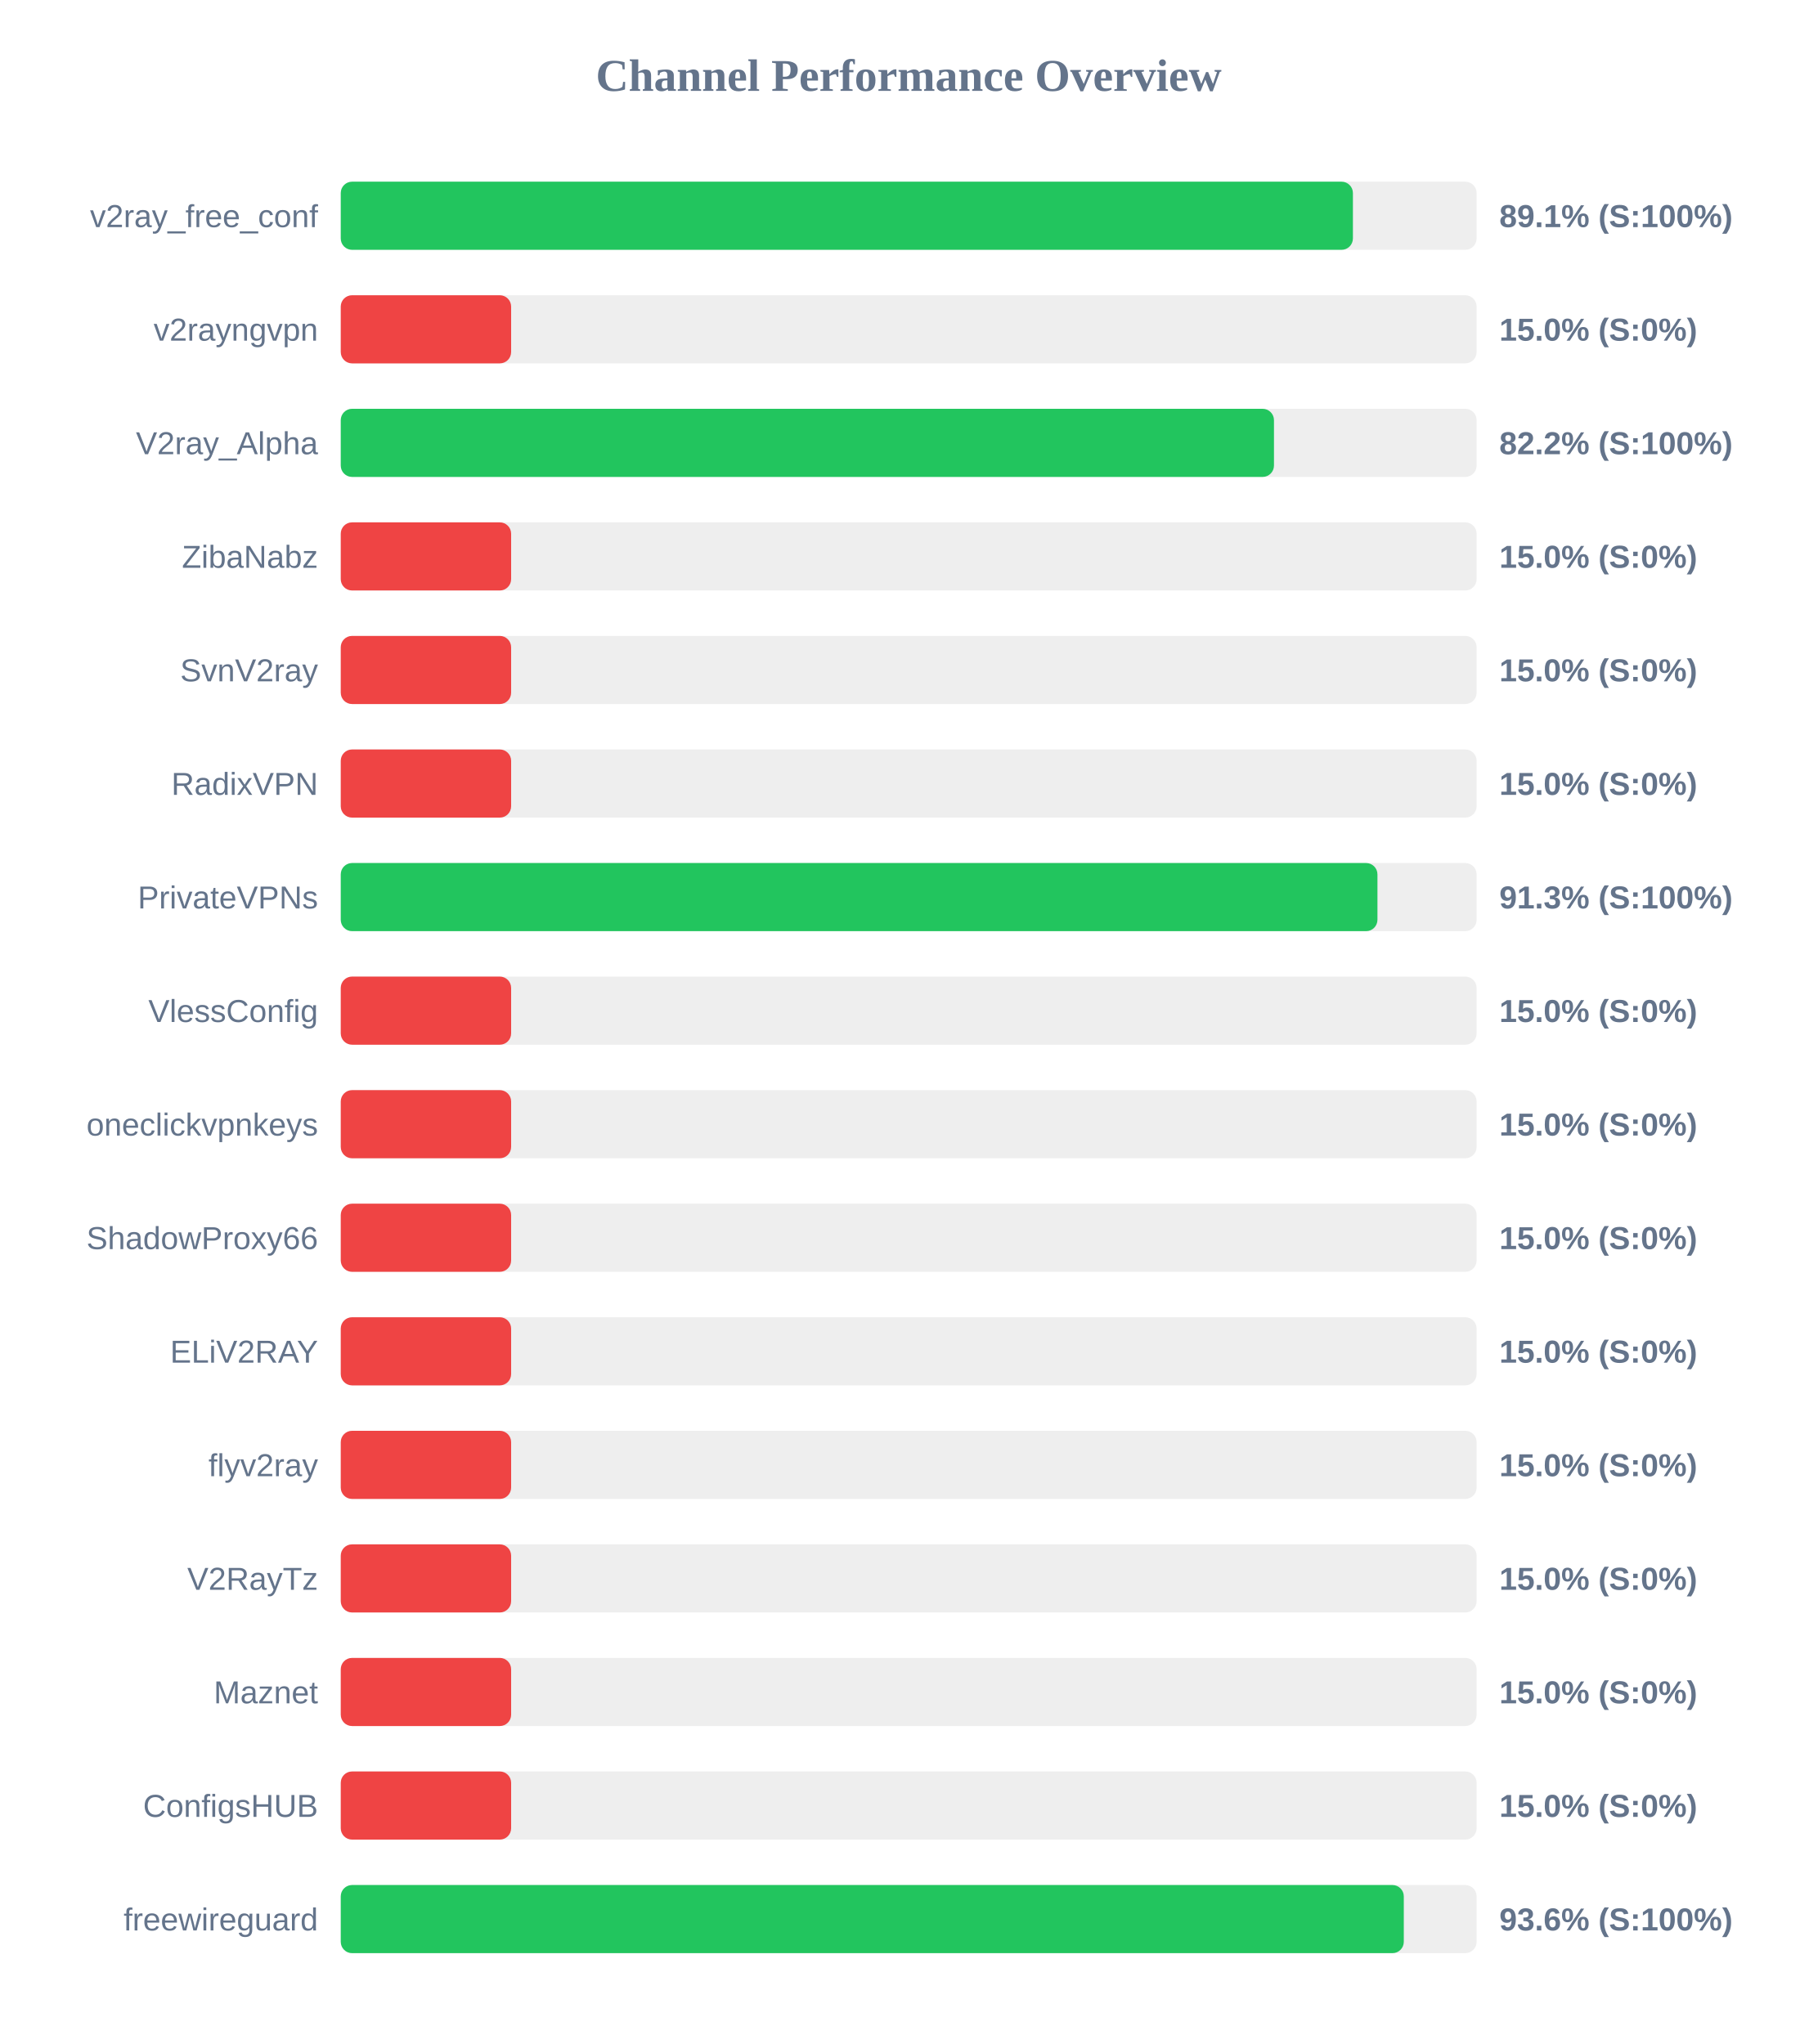
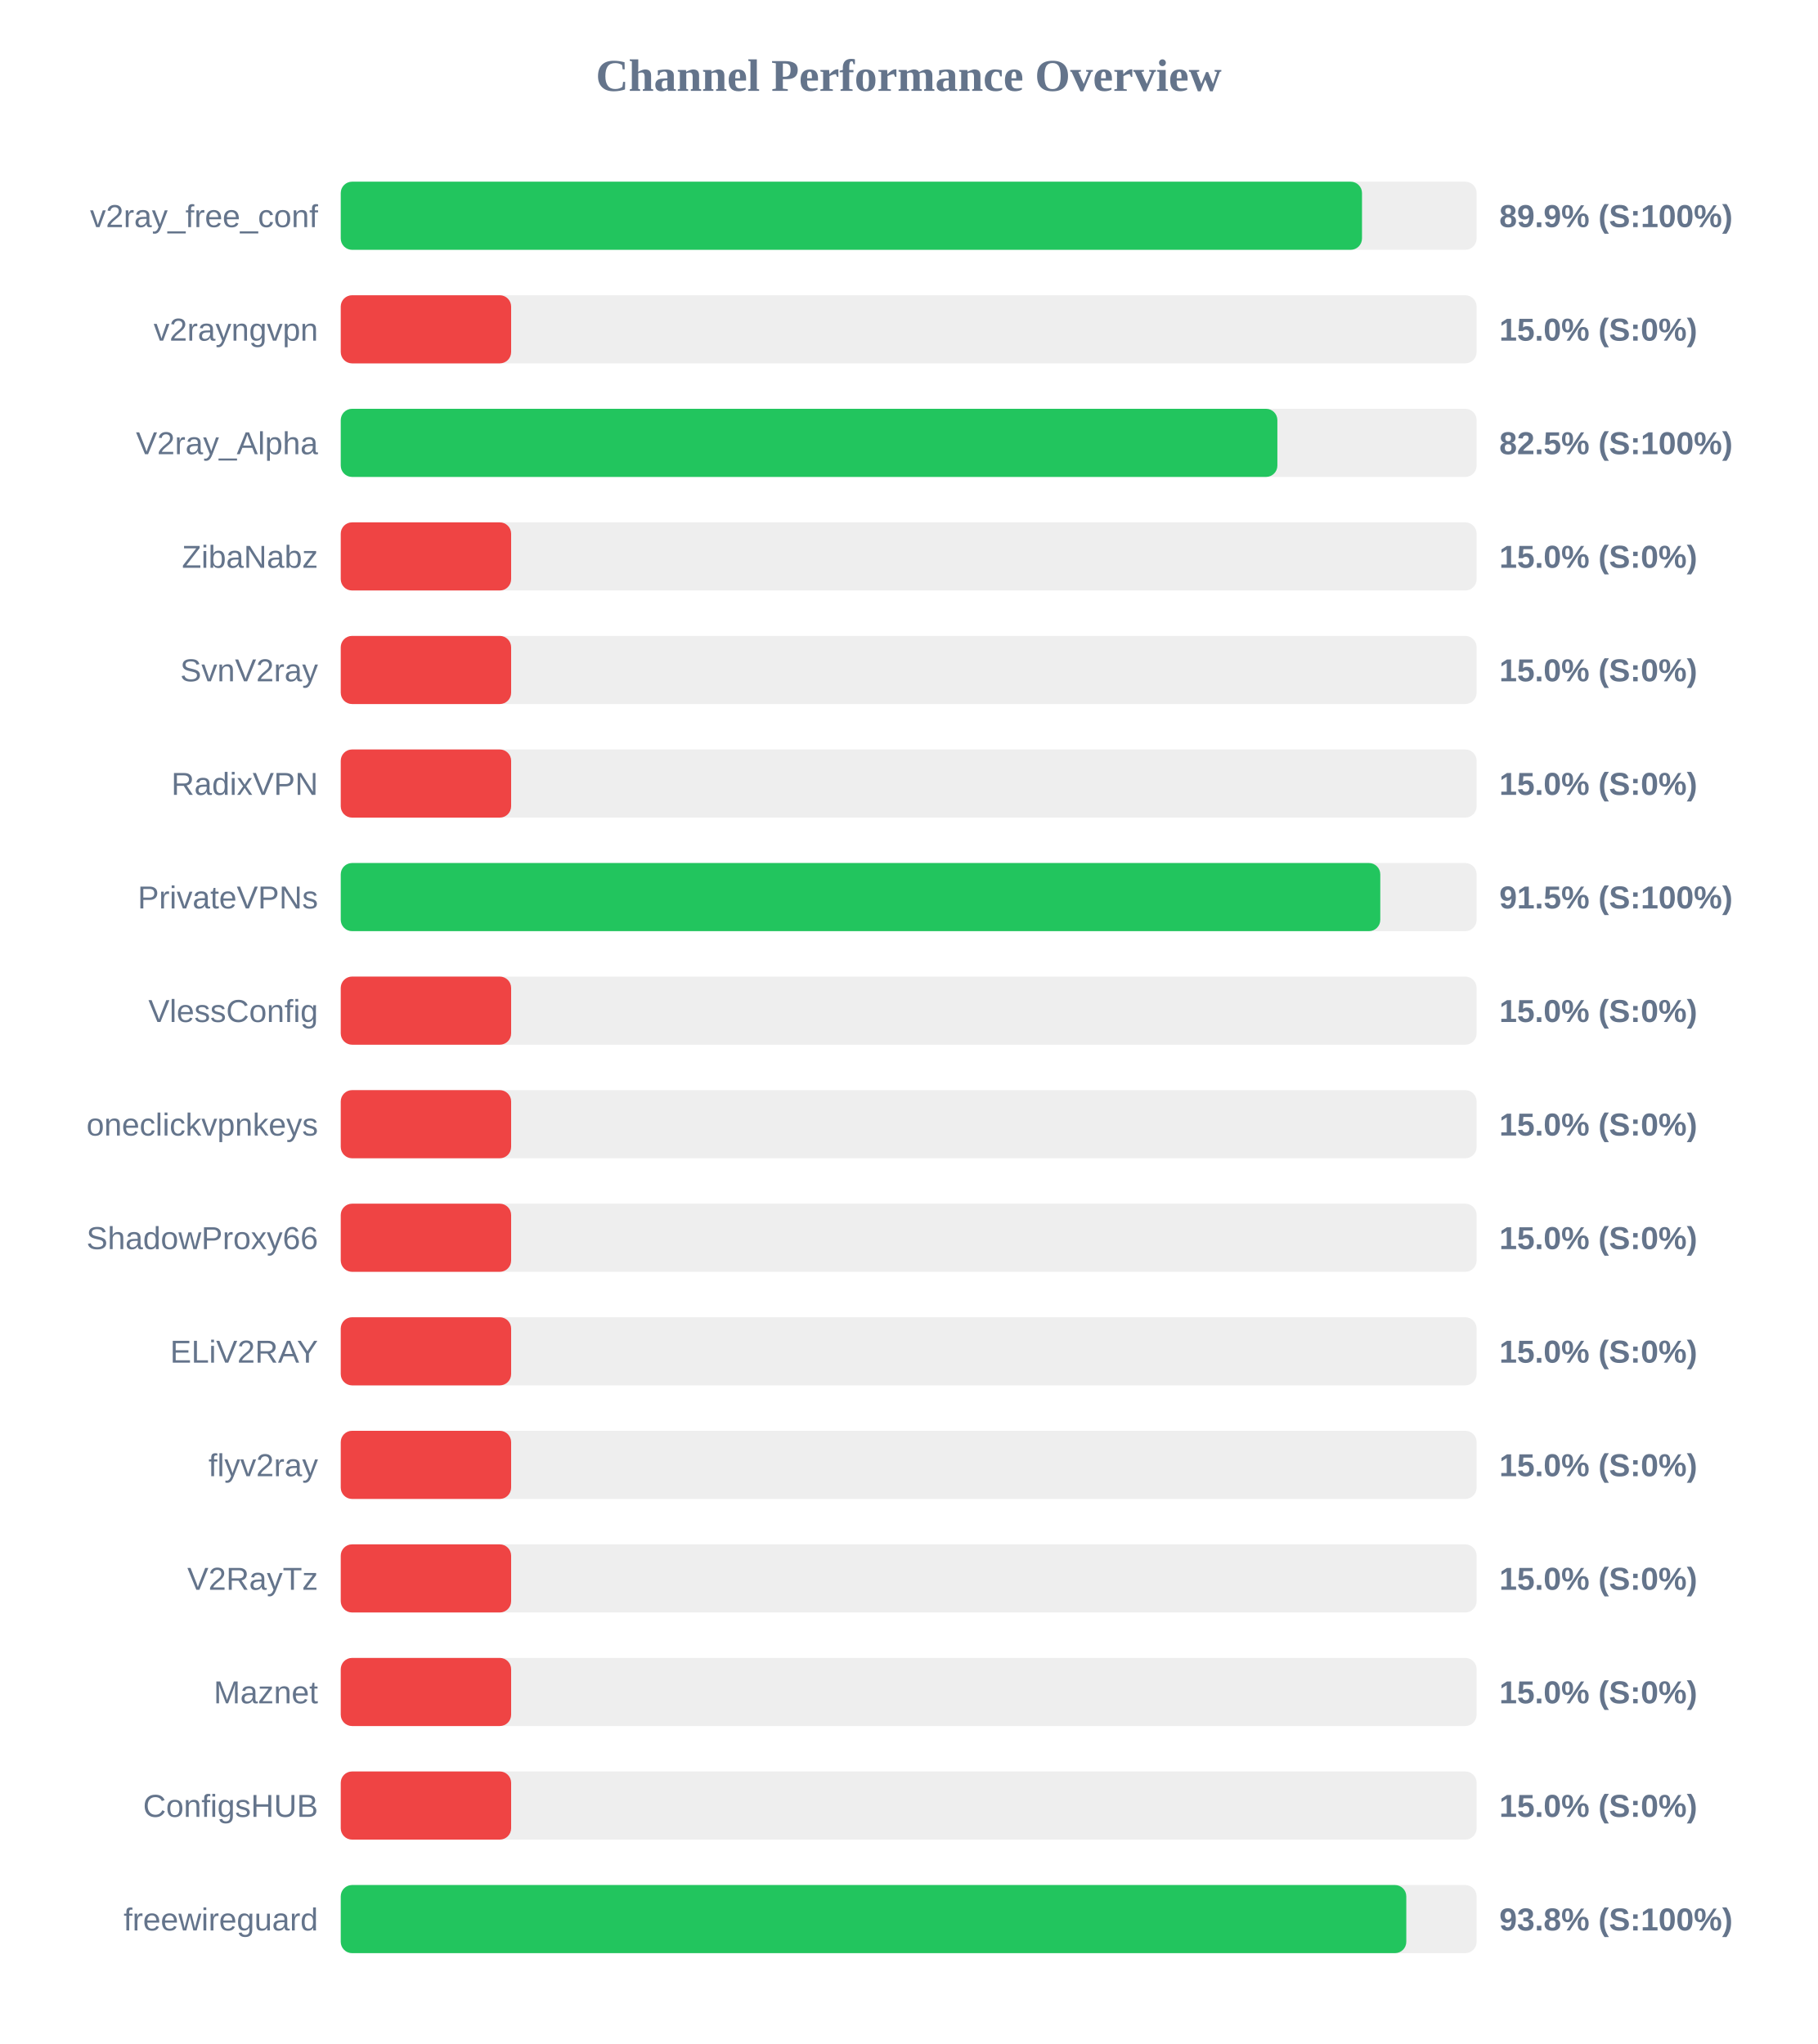
<svg xmlns="http://www.w3.org/2000/svg" width="800" height="900" version="1.1">
  <style>
        .row { font: 14px Arial; fill: #64748b; }
        .score { font: bold 14px Arial; fill: #64748b; }
    </style>
  <text x="400" y="40" text-anchor="middle" font-size="20px" font-weight="bold" fill="#64748b">Channel Performance Overview</text>
  <rect x="150" y="80" width="500" height="30" fill="#eee" rx="5" />
-   <rect x="150" y="80" width="445.55" height="30" fill="#22c55e" rx="5" />
+   <rect x="150" y="80" width="449.55" height="30" fill="#22c55e" rx="5" />
  <text x="140" y="100" text-anchor="end" class="row">v2ray_free_conf</text>
-   <text x="660" y="100" text-anchor="start" class="score">89.1% (S:100%)</text>
+   <text x="660" y="100" text-anchor="start" class="score">89.9% (S:100%)</text>
  <rect x="150" y="130" width="500" height="30" fill="#eee" rx="5" />
  <rect x="150" y="130" width="75.0" height="30" fill="#ef4444" rx="5" />
  <text x="140" y="150" text-anchor="end" class="row">v2rayngvpn</text>
  <text x="660" y="150" text-anchor="start" class="score">15.0% (S:0%)</text>
  <rect x="150" y="180" width="500" height="30" fill="#eee" rx="5" />
-   <rect x="150" y="180" width="410.8" height="30" fill="#22c55e" rx="5" />
+   <rect x="150" y="180" width="412.3" height="30" fill="#22c55e" rx="5" />
  <text x="140" y="200" text-anchor="end" class="row">V2ray_Alpha</text>
-   <text x="660" y="200" text-anchor="start" class="score">82.2% (S:100%)</text>
+   <text x="660" y="200" text-anchor="start" class="score">82.5% (S:100%)</text>
  <rect x="150" y="230" width="500" height="30" fill="#eee" rx="5" />
  <rect x="150" y="230" width="75.0" height="30" fill="#ef4444" rx="5" />
  <text x="140" y="250" text-anchor="end" class="row">ZibaNabz</text>
  <text x="660" y="250" text-anchor="start" class="score">15.0% (S:0%)</text>
  <rect x="150" y="280" width="500" height="30" fill="#eee" rx="5" />
  <rect x="150" y="280" width="75.0" height="30" fill="#ef4444" rx="5" />
  <text x="140" y="300" text-anchor="end" class="row">SvnV2ray</text>
  <text x="660" y="300" text-anchor="start" class="score">15.0% (S:0%)</text>
  <rect x="150" y="330" width="500" height="30" fill="#eee" rx="5" />
  <rect x="150" y="330" width="75.0" height="30" fill="#ef4444" rx="5" />
  <text x="140" y="350" text-anchor="end" class="row">RadixVPN</text>
  <text x="660" y="350" text-anchor="start" class="score">15.0% (S:0%)</text>
  <rect x="150" y="380" width="500" height="30" fill="#eee" rx="5" />
-   <rect x="150" y="380" width="456.35" height="30" fill="#22c55e" rx="5" />
+   <rect x="150" y="380" width="457.6" height="30" fill="#22c55e" rx="5" />
  <text x="140" y="400" text-anchor="end" class="row">PrivateVPNs</text>
-   <text x="660" y="400" text-anchor="start" class="score">91.3% (S:100%)</text>
+   <text x="660" y="400" text-anchor="start" class="score">91.5% (S:100%)</text>
  <rect x="150" y="430" width="500" height="30" fill="#eee" rx="5" />
  <rect x="150" y="430" width="75.0" height="30" fill="#ef4444" rx="5" />
  <text x="140" y="450" text-anchor="end" class="row">VlessConfig</text>
  <text x="660" y="450" text-anchor="start" class="score">15.0% (S:0%)</text>
  <rect x="150" y="480" width="500" height="30" fill="#eee" rx="5" />
  <rect x="150" y="480" width="75.0" height="30" fill="#ef4444" rx="5" />
  <text x="140" y="500" text-anchor="end" class="row">oneclickvpnkeys</text>
  <text x="660" y="500" text-anchor="start" class="score">15.0% (S:0%)</text>
  <rect x="150" y="530" width="500" height="30" fill="#eee" rx="5" />
  <rect x="150" y="530" width="75.0" height="30" fill="#ef4444" rx="5" />
  <text x="140" y="550" text-anchor="end" class="row">ShadowProxy66</text>
  <text x="660" y="550" text-anchor="start" class="score">15.0% (S:0%)</text>
  <rect x="150" y="580" width="500" height="30" fill="#eee" rx="5" />
  <rect x="150" y="580" width="75.0" height="30" fill="#ef4444" rx="5" />
  <text x="140" y="600" text-anchor="end" class="row">ELiV2RAY</text>
  <text x="660" y="600" text-anchor="start" class="score">15.0% (S:0%)</text>
  <rect x="150" y="630" width="500" height="30" fill="#eee" rx="5" />
  <rect x="150" y="630" width="75.0" height="30" fill="#ef4444" rx="5" />
  <text x="140" y="650" text-anchor="end" class="row">flyv2ray</text>
  <text x="660" y="650" text-anchor="start" class="score">15.0% (S:0%)</text>
  <rect x="150" y="680" width="500" height="30" fill="#eee" rx="5" />
  <rect x="150" y="680" width="75.0" height="30" fill="#ef4444" rx="5" />
  <text x="140" y="700" text-anchor="end" class="row">V2RayTz</text>
  <text x="660" y="700" text-anchor="start" class="score">15.0% (S:0%)</text>
  <rect x="150" y="730" width="500" height="30" fill="#eee" rx="5" />
  <rect x="150" y="730" width="75.0" height="30" fill="#ef4444" rx="5" />
  <text x="140" y="750" text-anchor="end" class="row">Maznet</text>
  <text x="660" y="750" text-anchor="start" class="score">15.0% (S:0%)</text>
  <rect x="150" y="780" width="500" height="30" fill="#eee" rx="5" />
  <rect x="150" y="780" width="75.0" height="30" fill="#ef4444" rx="5" />
  <text x="140" y="800" text-anchor="end" class="row">ConfigsHUB</text>
  <text x="660" y="800" text-anchor="start" class="score">15.0% (S:0%)</text>
  <rect x="150" y="830" width="500" height="30" fill="#eee" rx="5" />
-   <rect x="150" y="830" width="467.95" height="30" fill="#22c55e" rx="5" />
+   <rect x="150" y="830" width="469.05" height="30" fill="#22c55e" rx="5" />
  <text x="140" y="850" text-anchor="end" class="row">freewireguard</text>
-   <text x="660" y="850" text-anchor="start" class="score">93.6% (S:100%)</text>
+   <text x="660" y="850" text-anchor="start" class="score">93.8% (S:100%)</text>
</svg>
